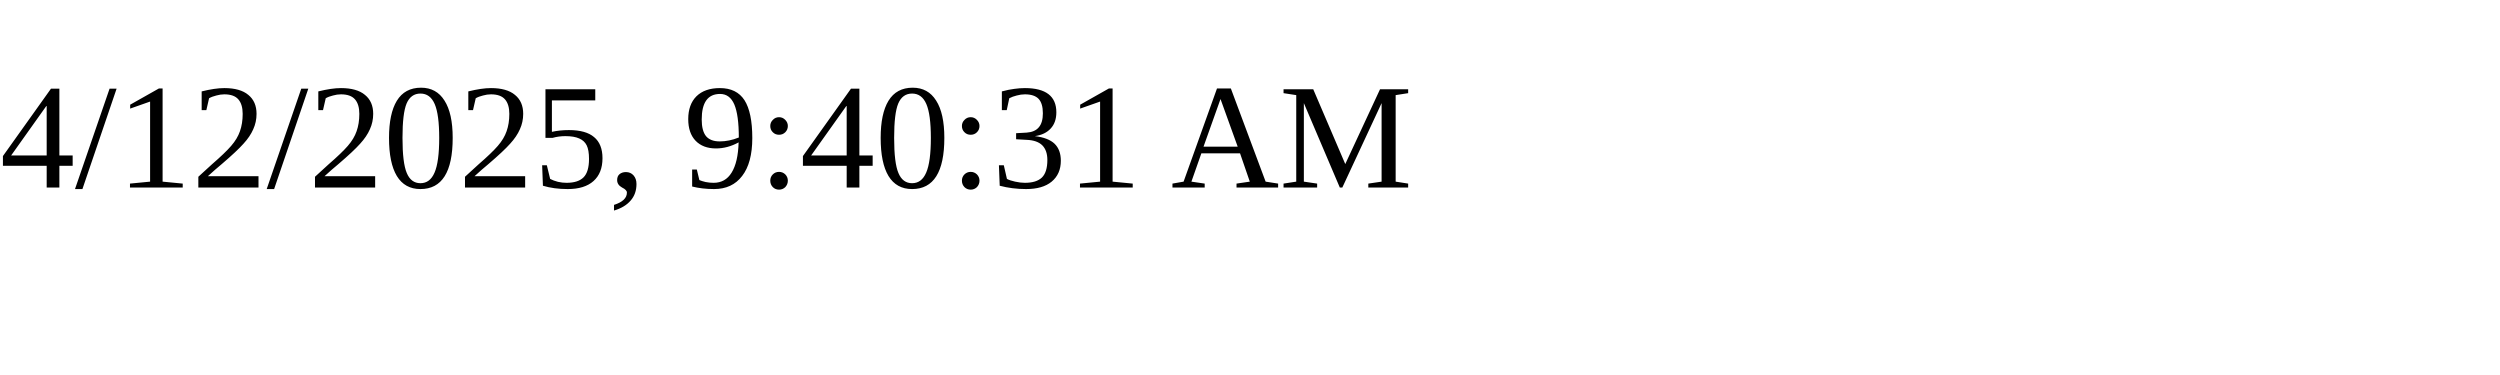
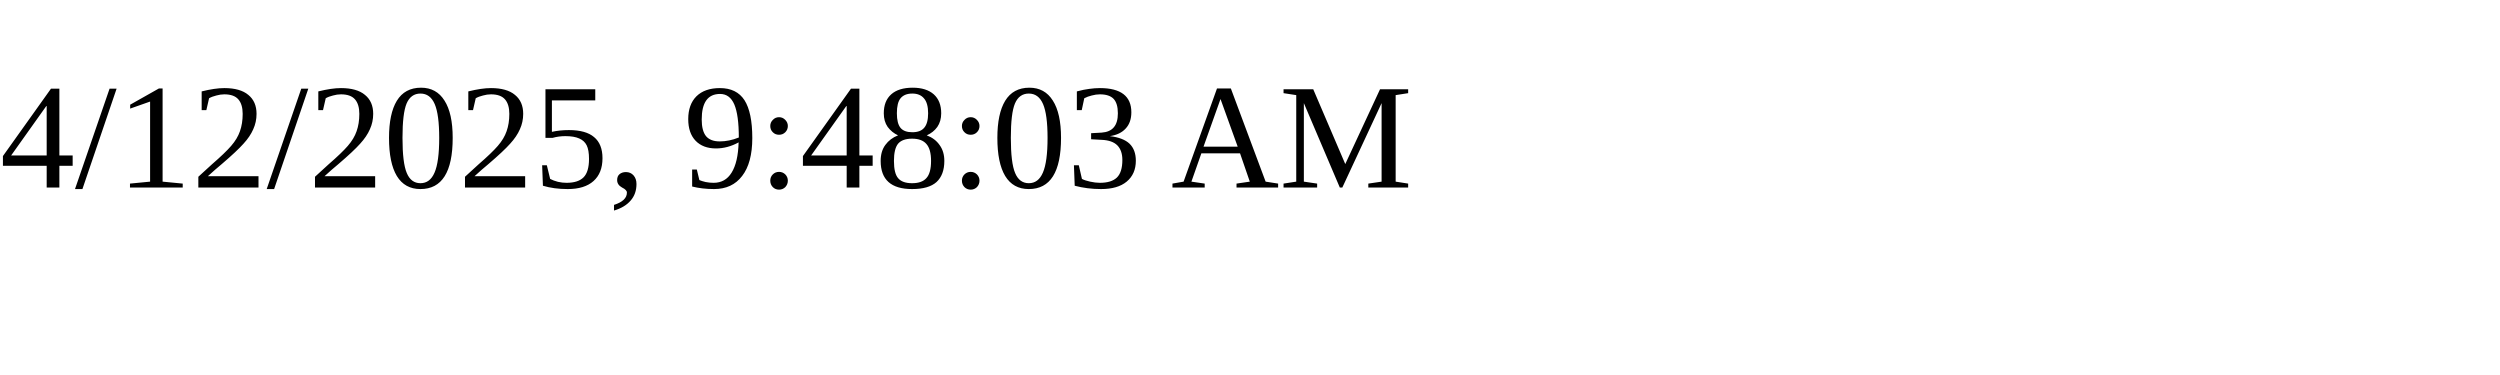
<svg xmlns="http://www.w3.org/2000/svg" height="30" width="200">
-   <text x="0" y="15">4/12/2025, 9:40:31 AM</text>
+   <text x="0" y="15">4/12/2025, 9:48:03 AM</text>
</svg>
